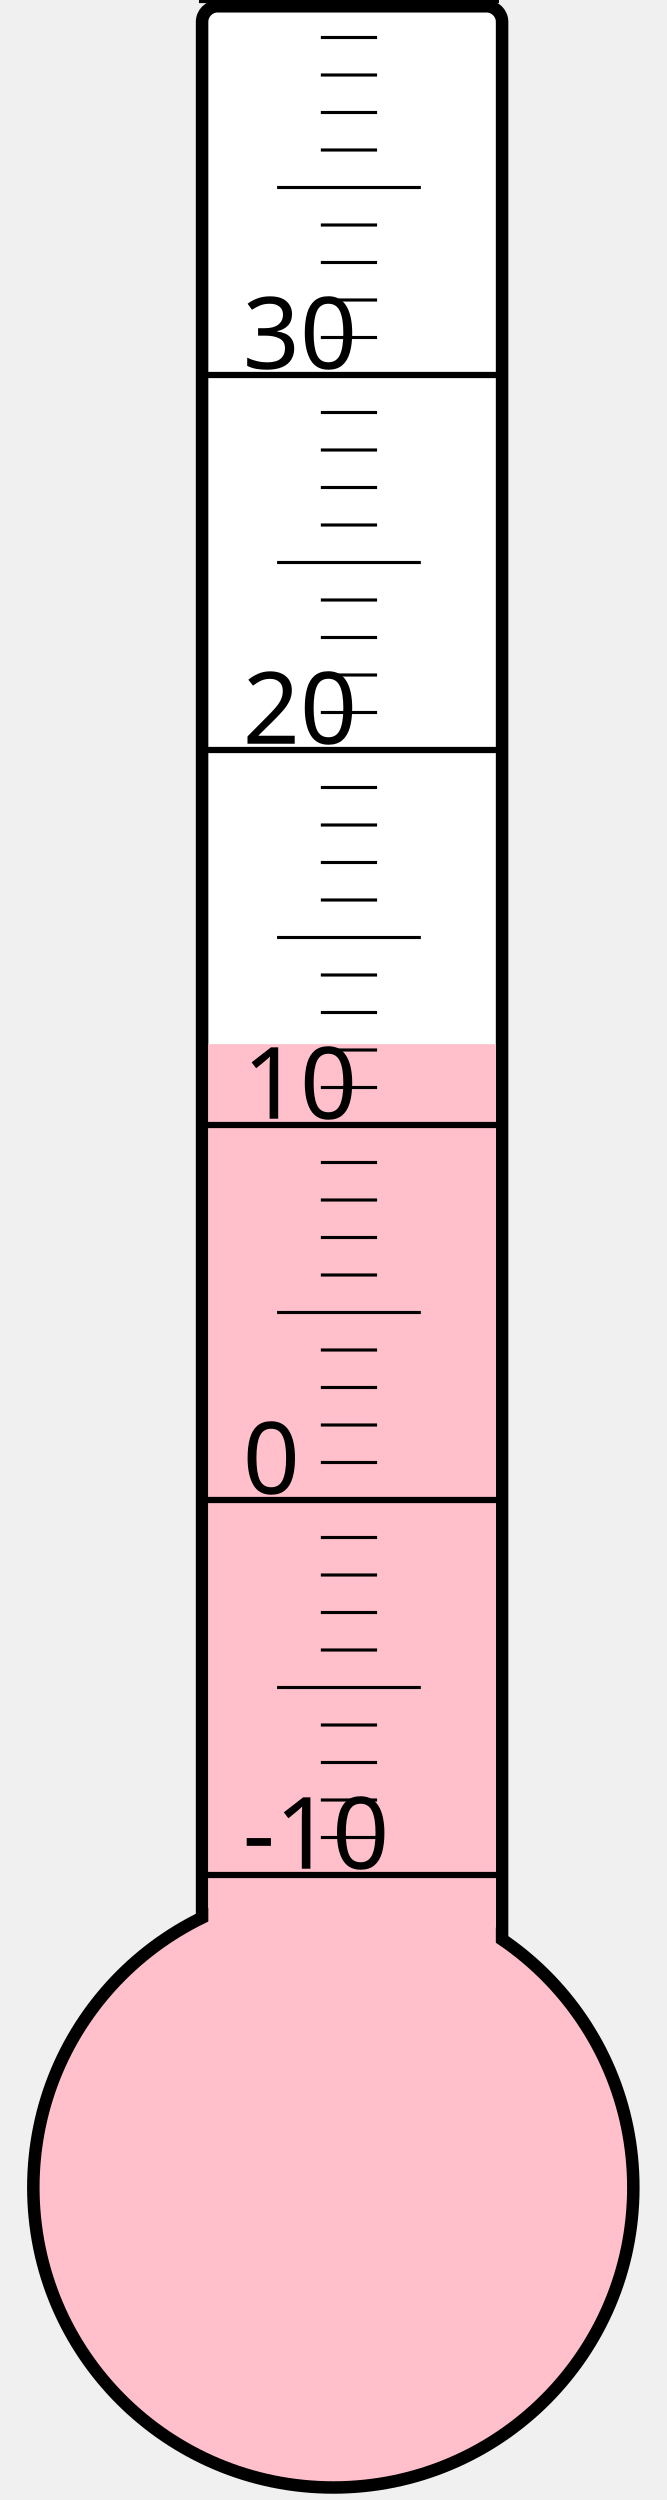
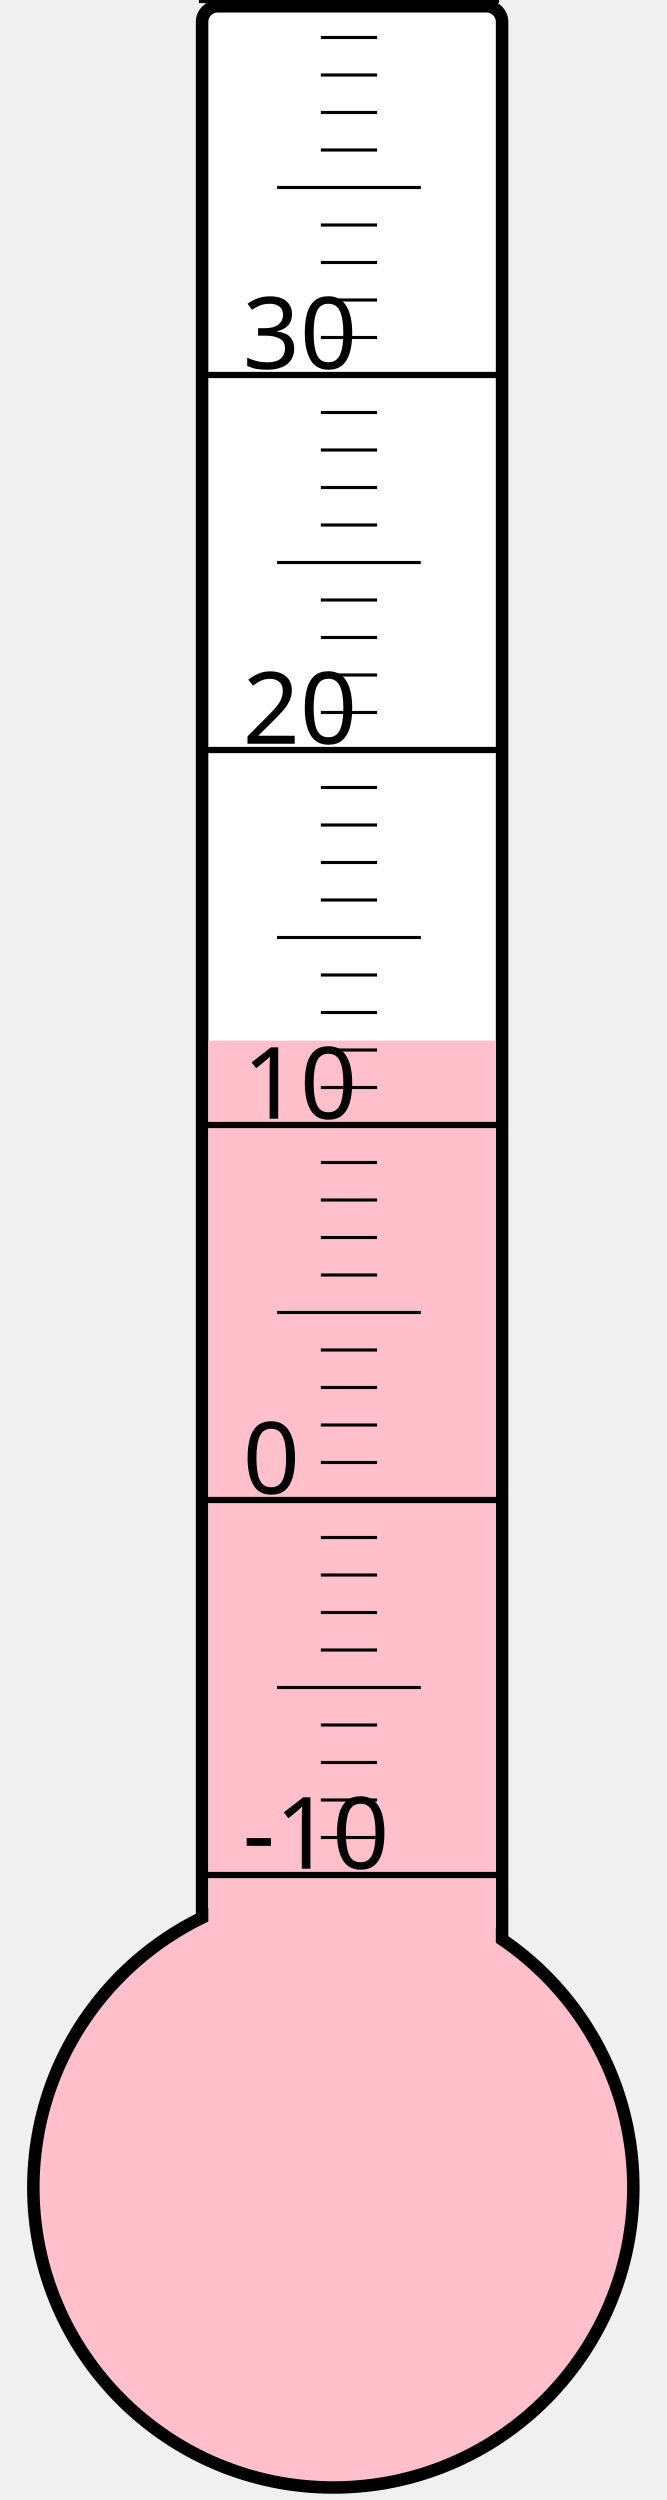
<svg xmlns="http://www.w3.org/2000/svg" width="40px" height="150px" viewBox="0 0 200 800">
  <rect width="200" height="800" x="0" y="0" style="fill: #ffffeb; fill-opacity: 0;" />
  <rect width="96" height="680" x="58" y="2" rx="5" ry="5" style="fill: white; fill-opacity: 1; stroke: black; stroke-width: 4;" />
  <circle cx="100" cy="700" r="96" style="fill: pink; stroke: black; stroke-width: 4;" />
-   <rect width="92" height="365.875" x="60" y="334.125" style="fill: pink; fill-opacity: 1; stroke-width: 0;" />
+   <rect width="92" height="367.0" x="60" y="333.0" style="fill: pink; fill-opacity: 1; stroke-width: 0;" />
  <text x="71" y="598" style="font-family: sans-serif; font-size: 24pt;">-10</text>
  <text x="71" y="478" style="font-family: sans-serif; font-size: 24pt;">0</text>
  <text x="71" y="358" style="font-family: sans-serif; font-size: 24pt;">10</text>
  <text x="71" y="238" style="font-family: sans-serif; font-size: 24pt;">20</text>
  <text x="71" y="118" style="font-family: sans-serif; font-size: 24pt;">30</text>
  <g style="stroke: black;">
    <line x1="57" y1="600" x2="153" y2="600" style="stroke-width: 2;" />
    <line x1="96" y1="588" x2="114" y2="588" style="stroke-width: 1;" />
    <line x1="96" y1="576" x2="114" y2="576" style="stroke-width: 1;" />
    <line x1="96" y1="564" x2="114" y2="564" style="stroke-width: 1;" />
    <line x1="96" y1="552" x2="114" y2="552" style="stroke-width: 1;" />
    <line x1="82" y1="540" x2="128" y2="540" style="stroke-width: 1;" />
    <line x1="96" y1="528" x2="114" y2="528" style="stroke-width: 1;" />
    <line x1="96" y1="516" x2="114" y2="516" style="stroke-width: 1;" />
    <line x1="96" y1="504" x2="114" y2="504" style="stroke-width: 1;" />
    <line x1="96" y1="492" x2="114" y2="492" style="stroke-width: 1;" />
    <line x1="57" y1="480" x2="153" y2="480" style="stroke-width: 2;" />
    <line x1="96" y1="468" x2="114" y2="468" style="stroke-width: 1;" />
    <line x1="96" y1="456" x2="114" y2="456" style="stroke-width: 1;" />
    <line x1="96" y1="444" x2="114" y2="444" style="stroke-width: 1;" />
    <line x1="96" y1="432" x2="114" y2="432" style="stroke-width: 1;" />
    <line x1="82" y1="420" x2="128" y2="420" style="stroke-width: 1;" />
    <line x1="96" y1="408" x2="114" y2="408" style="stroke-width: 1;" />
    <line x1="96" y1="396" x2="114" y2="396" style="stroke-width: 1;" />
    <line x1="96" y1="384" x2="114" y2="384" style="stroke-width: 1;" />
    <line x1="96" y1="372" x2="114" y2="372" style="stroke-width: 1;" />
    <line x1="57" y1="360" x2="153" y2="360" style="stroke-width: 2;" />
    <line x1="96" y1="348" x2="114" y2="348" style="stroke-width: 1;" />
    <line x1="96" y1="336" x2="114" y2="336" style="stroke-width: 1;" />
    <line x1="96" y1="324" x2="114" y2="324" style="stroke-width: 1;" />
    <line x1="96" y1="312" x2="114" y2="312" style="stroke-width: 1;" />
    <line x1="82" y1="300" x2="128" y2="300" style="stroke-width: 1;" />
    <line x1="96" y1="288" x2="114" y2="288" style="stroke-width: 1;" />
    <line x1="96" y1="276" x2="114" y2="276" style="stroke-width: 1;" />
    <line x1="96" y1="264" x2="114" y2="264" style="stroke-width: 1;" />
    <line x1="96" y1="252" x2="114" y2="252" style="stroke-width: 1;" />
    <line x1="57" y1="240" x2="153" y2="240" style="stroke-width: 2;" />
    <line x1="96" y1="228" x2="114" y2="228" style="stroke-width: 1;" />
    <line x1="96" y1="216" x2="114" y2="216" style="stroke-width: 1;" />
    <line x1="96" y1="204" x2="114" y2="204" style="stroke-width: 1;" />
    <line x1="96" y1="192" x2="114" y2="192" style="stroke-width: 1;" />
    <line x1="82" y1="180" x2="128" y2="180" style="stroke-width: 1;" />
    <line x1="96" y1="168" x2="114" y2="168" style="stroke-width: 1;" />
    <line x1="96" y1="156" x2="114" y2="156" style="stroke-width: 1;" />
    <line x1="96" y1="144" x2="114" y2="144" style="stroke-width: 1;" />
    <line x1="96" y1="132" x2="114" y2="132" style="stroke-width: 1;" />
    <line x1="57" y1="120" x2="153" y2="120" style="stroke-width: 2;" />
    <line x1="96" y1="108" x2="114" y2="108" style="stroke-width: 1;" />
    <line x1="96" y1="96" x2="114" y2="96" style="stroke-width: 1;" />
    <line x1="96" y1="84" x2="114" y2="84" style="stroke-width: 1;" />
    <line x1="96" y1="72" x2="114" y2="72" style="stroke-width: 1;" />
    <line x1="82" y1="60" x2="128" y2="60" style="stroke-width: 1;" />
    <line x1="96" y1="48" x2="114" y2="48" style="stroke-width: 1;" />
    <line x1="96" y1="36" x2="114" y2="36" style="stroke-width: 1;" />
    <line x1="96" y1="24" x2="114" y2="24" style="stroke-width: 1;" />
    <line x1="96" y1="12" x2="114" y2="12" style="stroke-width: 1;" />
    <line x1="57" y1="0" x2="153" y2="0" style="stroke-width: 2;" />
  </g>
</svg>
